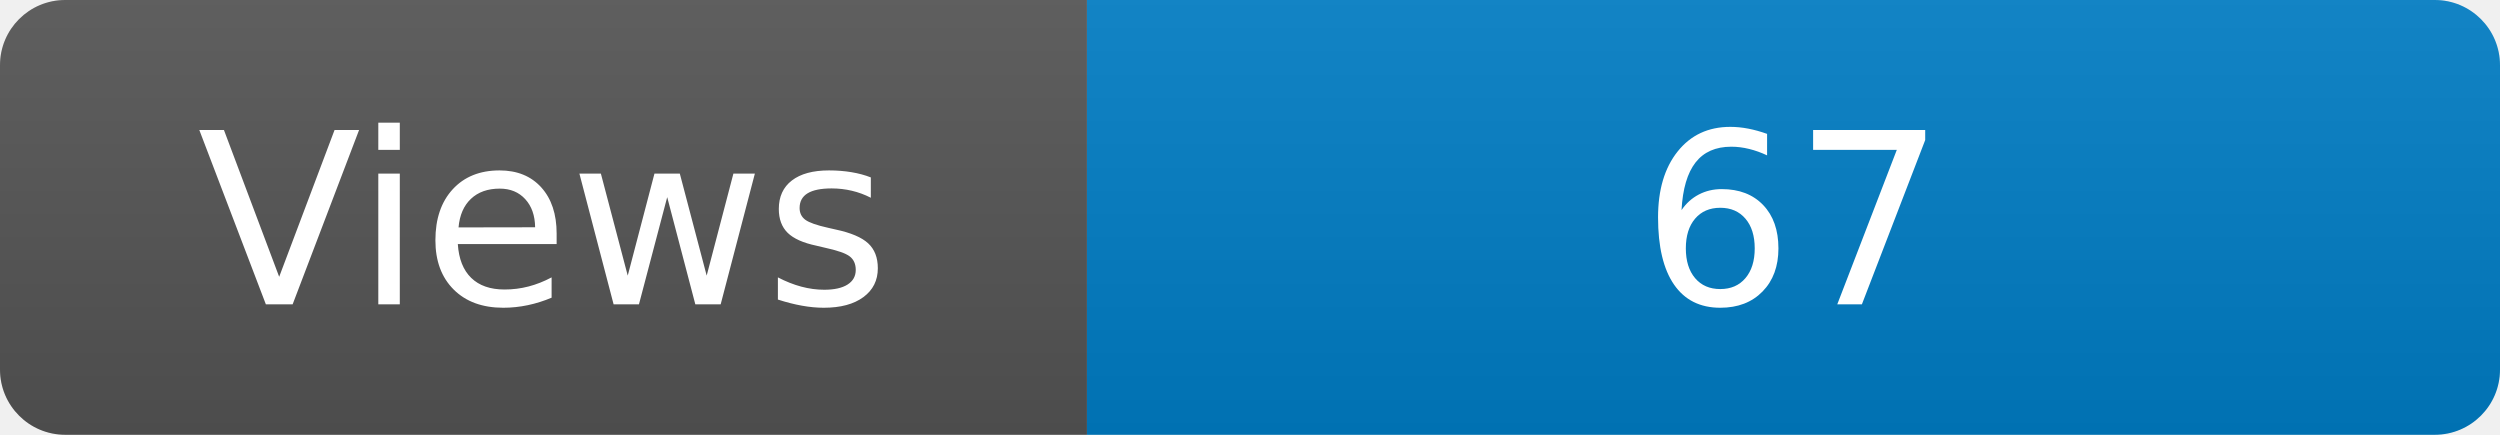
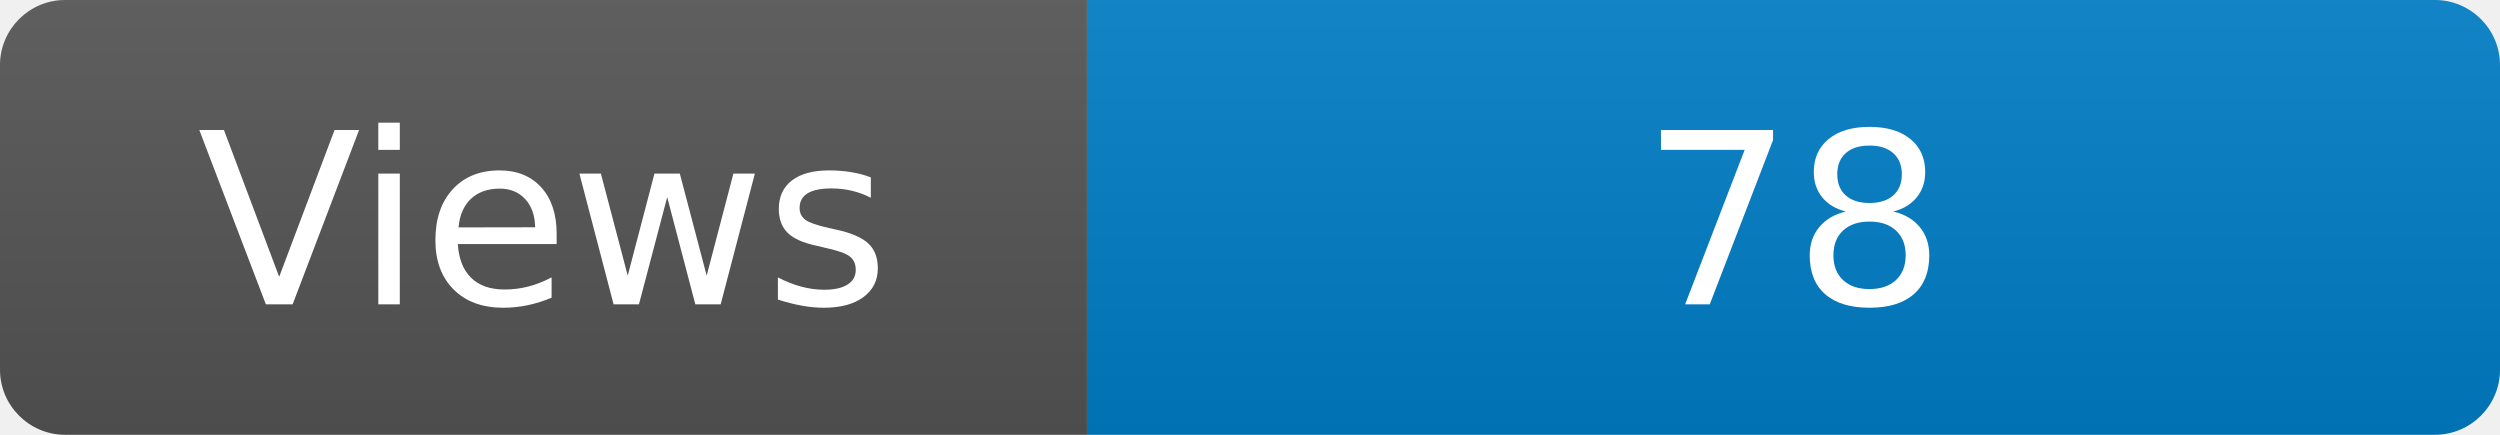
<svg xmlns="http://www.w3.org/2000/svg" width="115" height="20" role="img" aria-label="Maintained?: yes">
  <linearGradient id="s" x2="0" y2="100%">
    <stop offset="0" stop-color="#bbb" stop-opacity=".1" />
    <stop offset="1" stop-opacity=".1" />
  </linearGradient>
  <clipPath id="r">
    <rect width="115" height="20" rx="3" fill="#fff" />
  </clipPath>
  <g clip-path="url(#r)">
    <rect width="50" height="20" fill="#555" />
    <rect x="50" width="160" height="20" fill="#007ec6" />
    <rect width="115" height="20" fill="url(#s)" />
  </g>
  <g fill="#fff" text-anchor="middle" font-family="Verdana,Geneva,DejaVu Sans,sans-serif" font-size="110">
    <text x="250" y="140" transform="scale(.1)" fill="#fff">Views</text>
-     <text x="825" y="140" transform="scale(.1)" fill="#fff">67</text>
+     <text x="825" y="140" transform="scale(.1)" fill="#fff">78</text>
  </g>
</svg>
